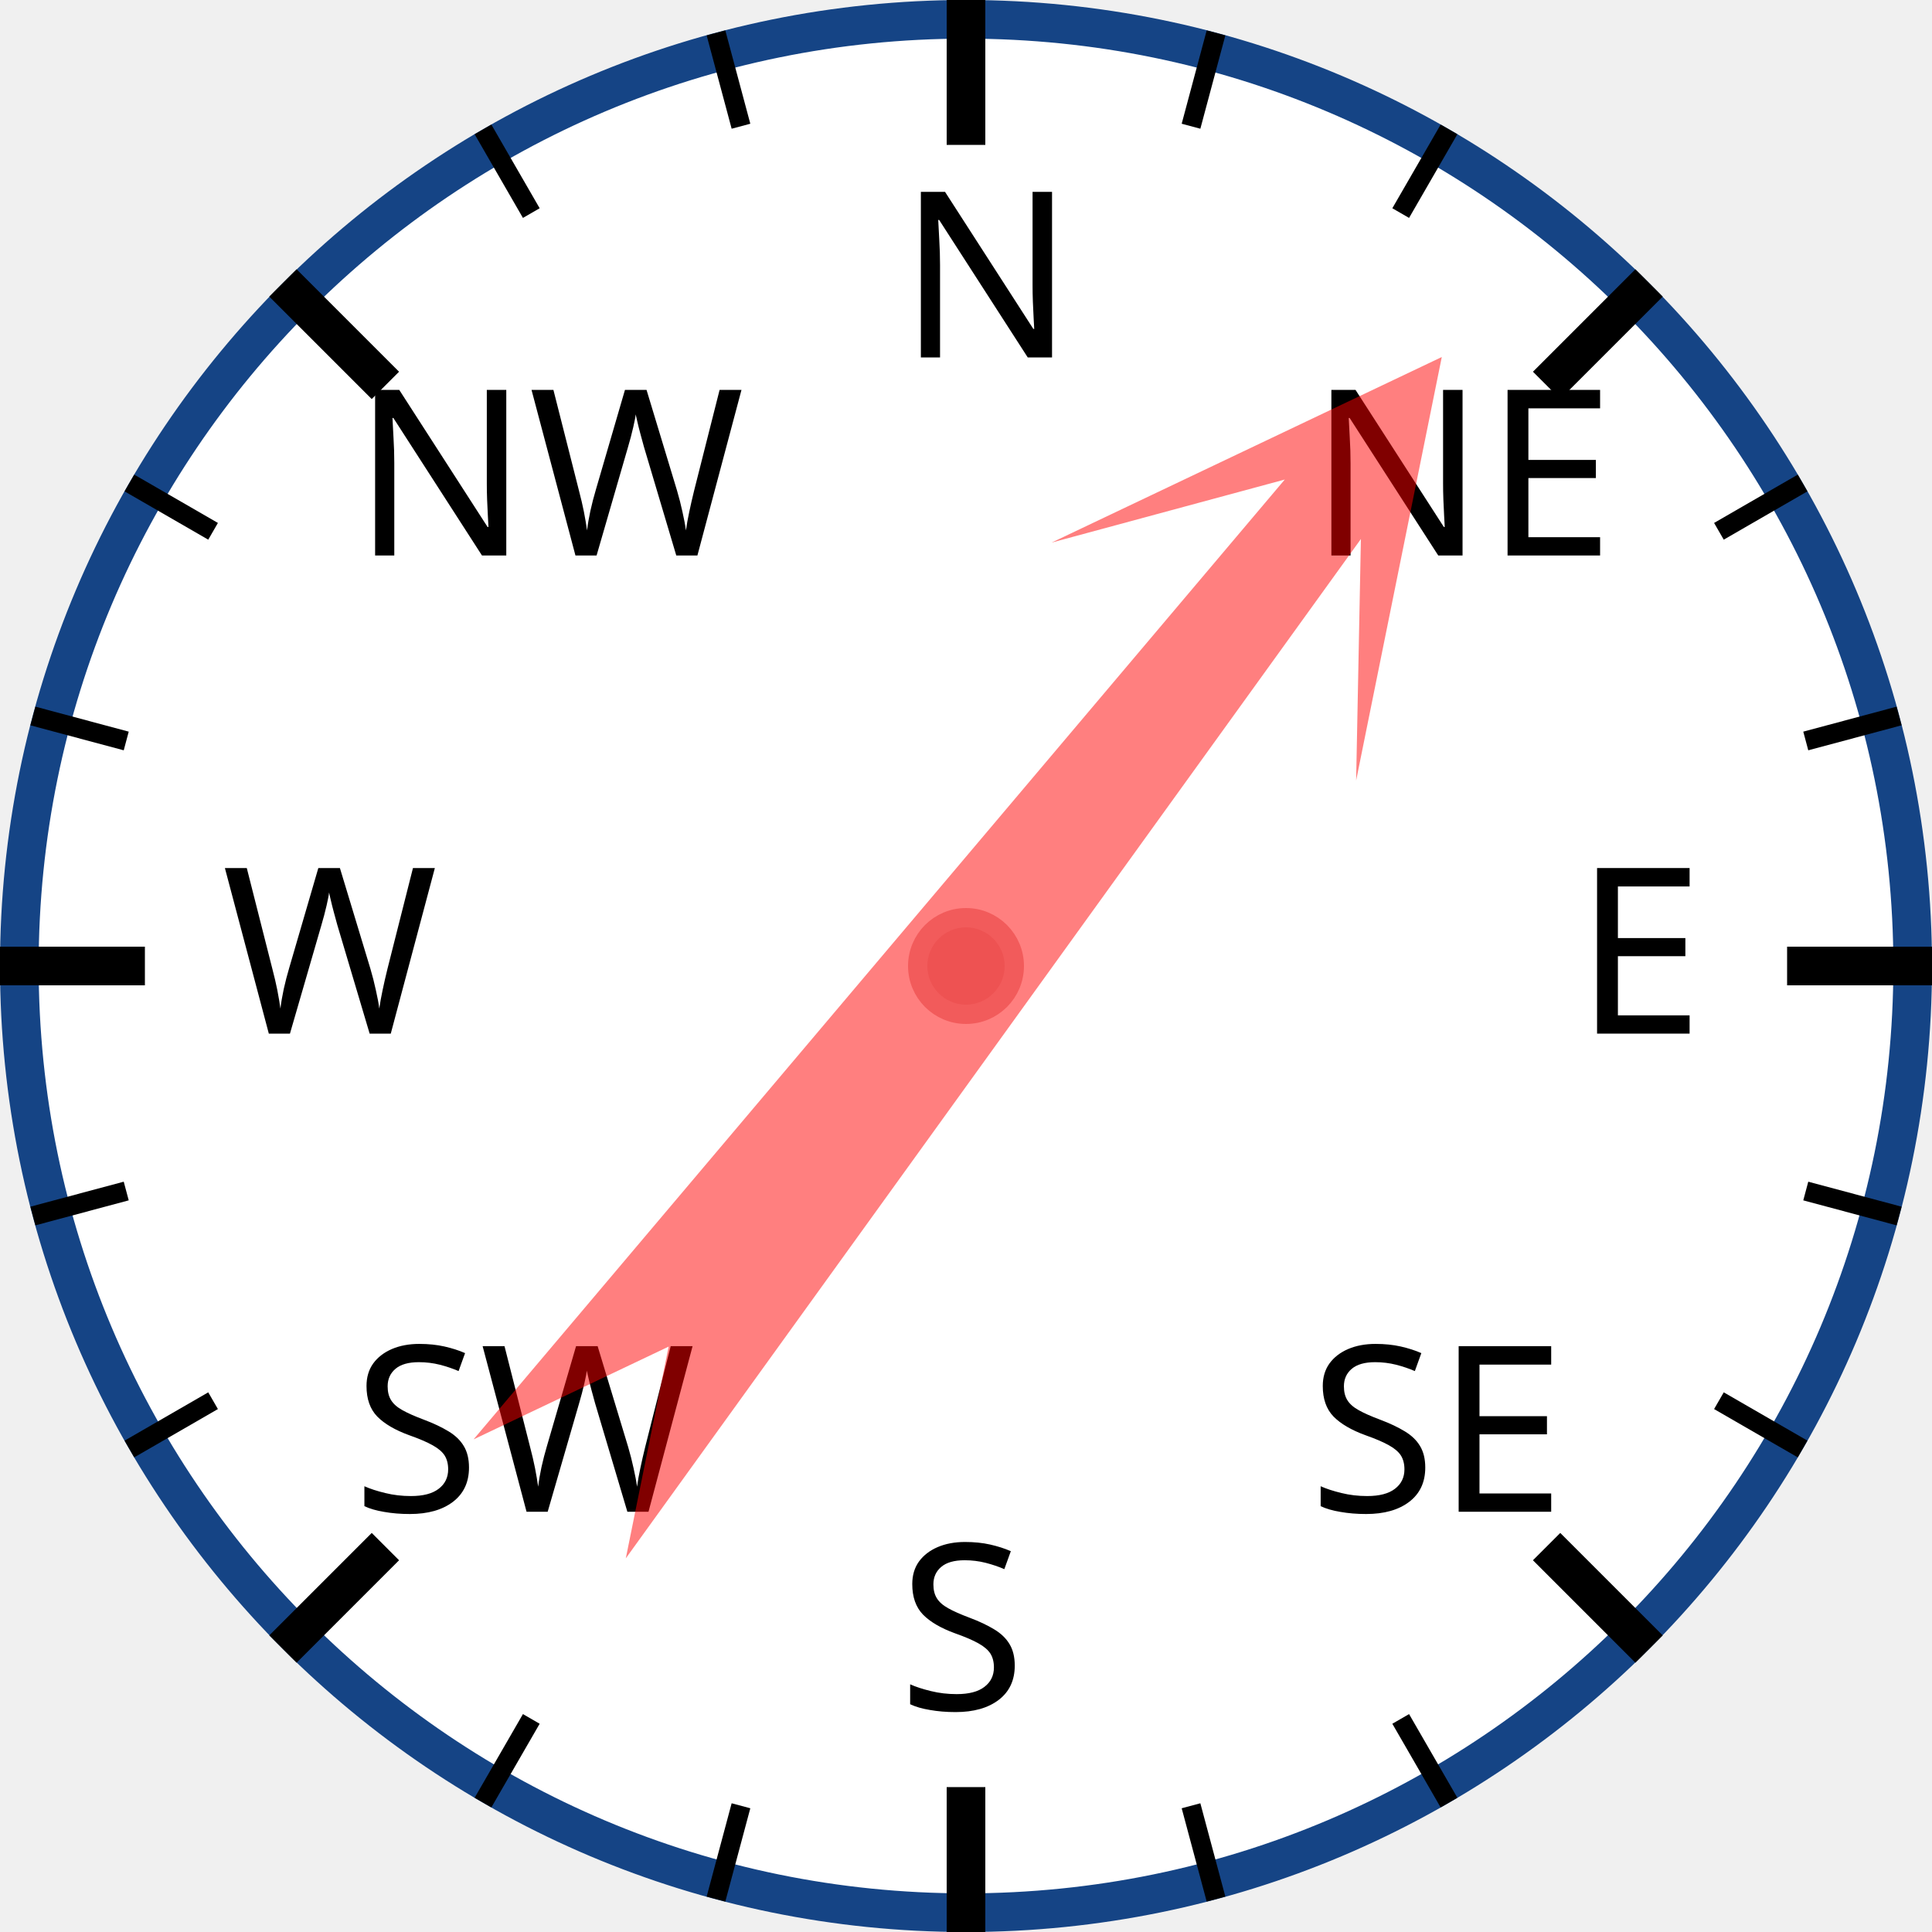
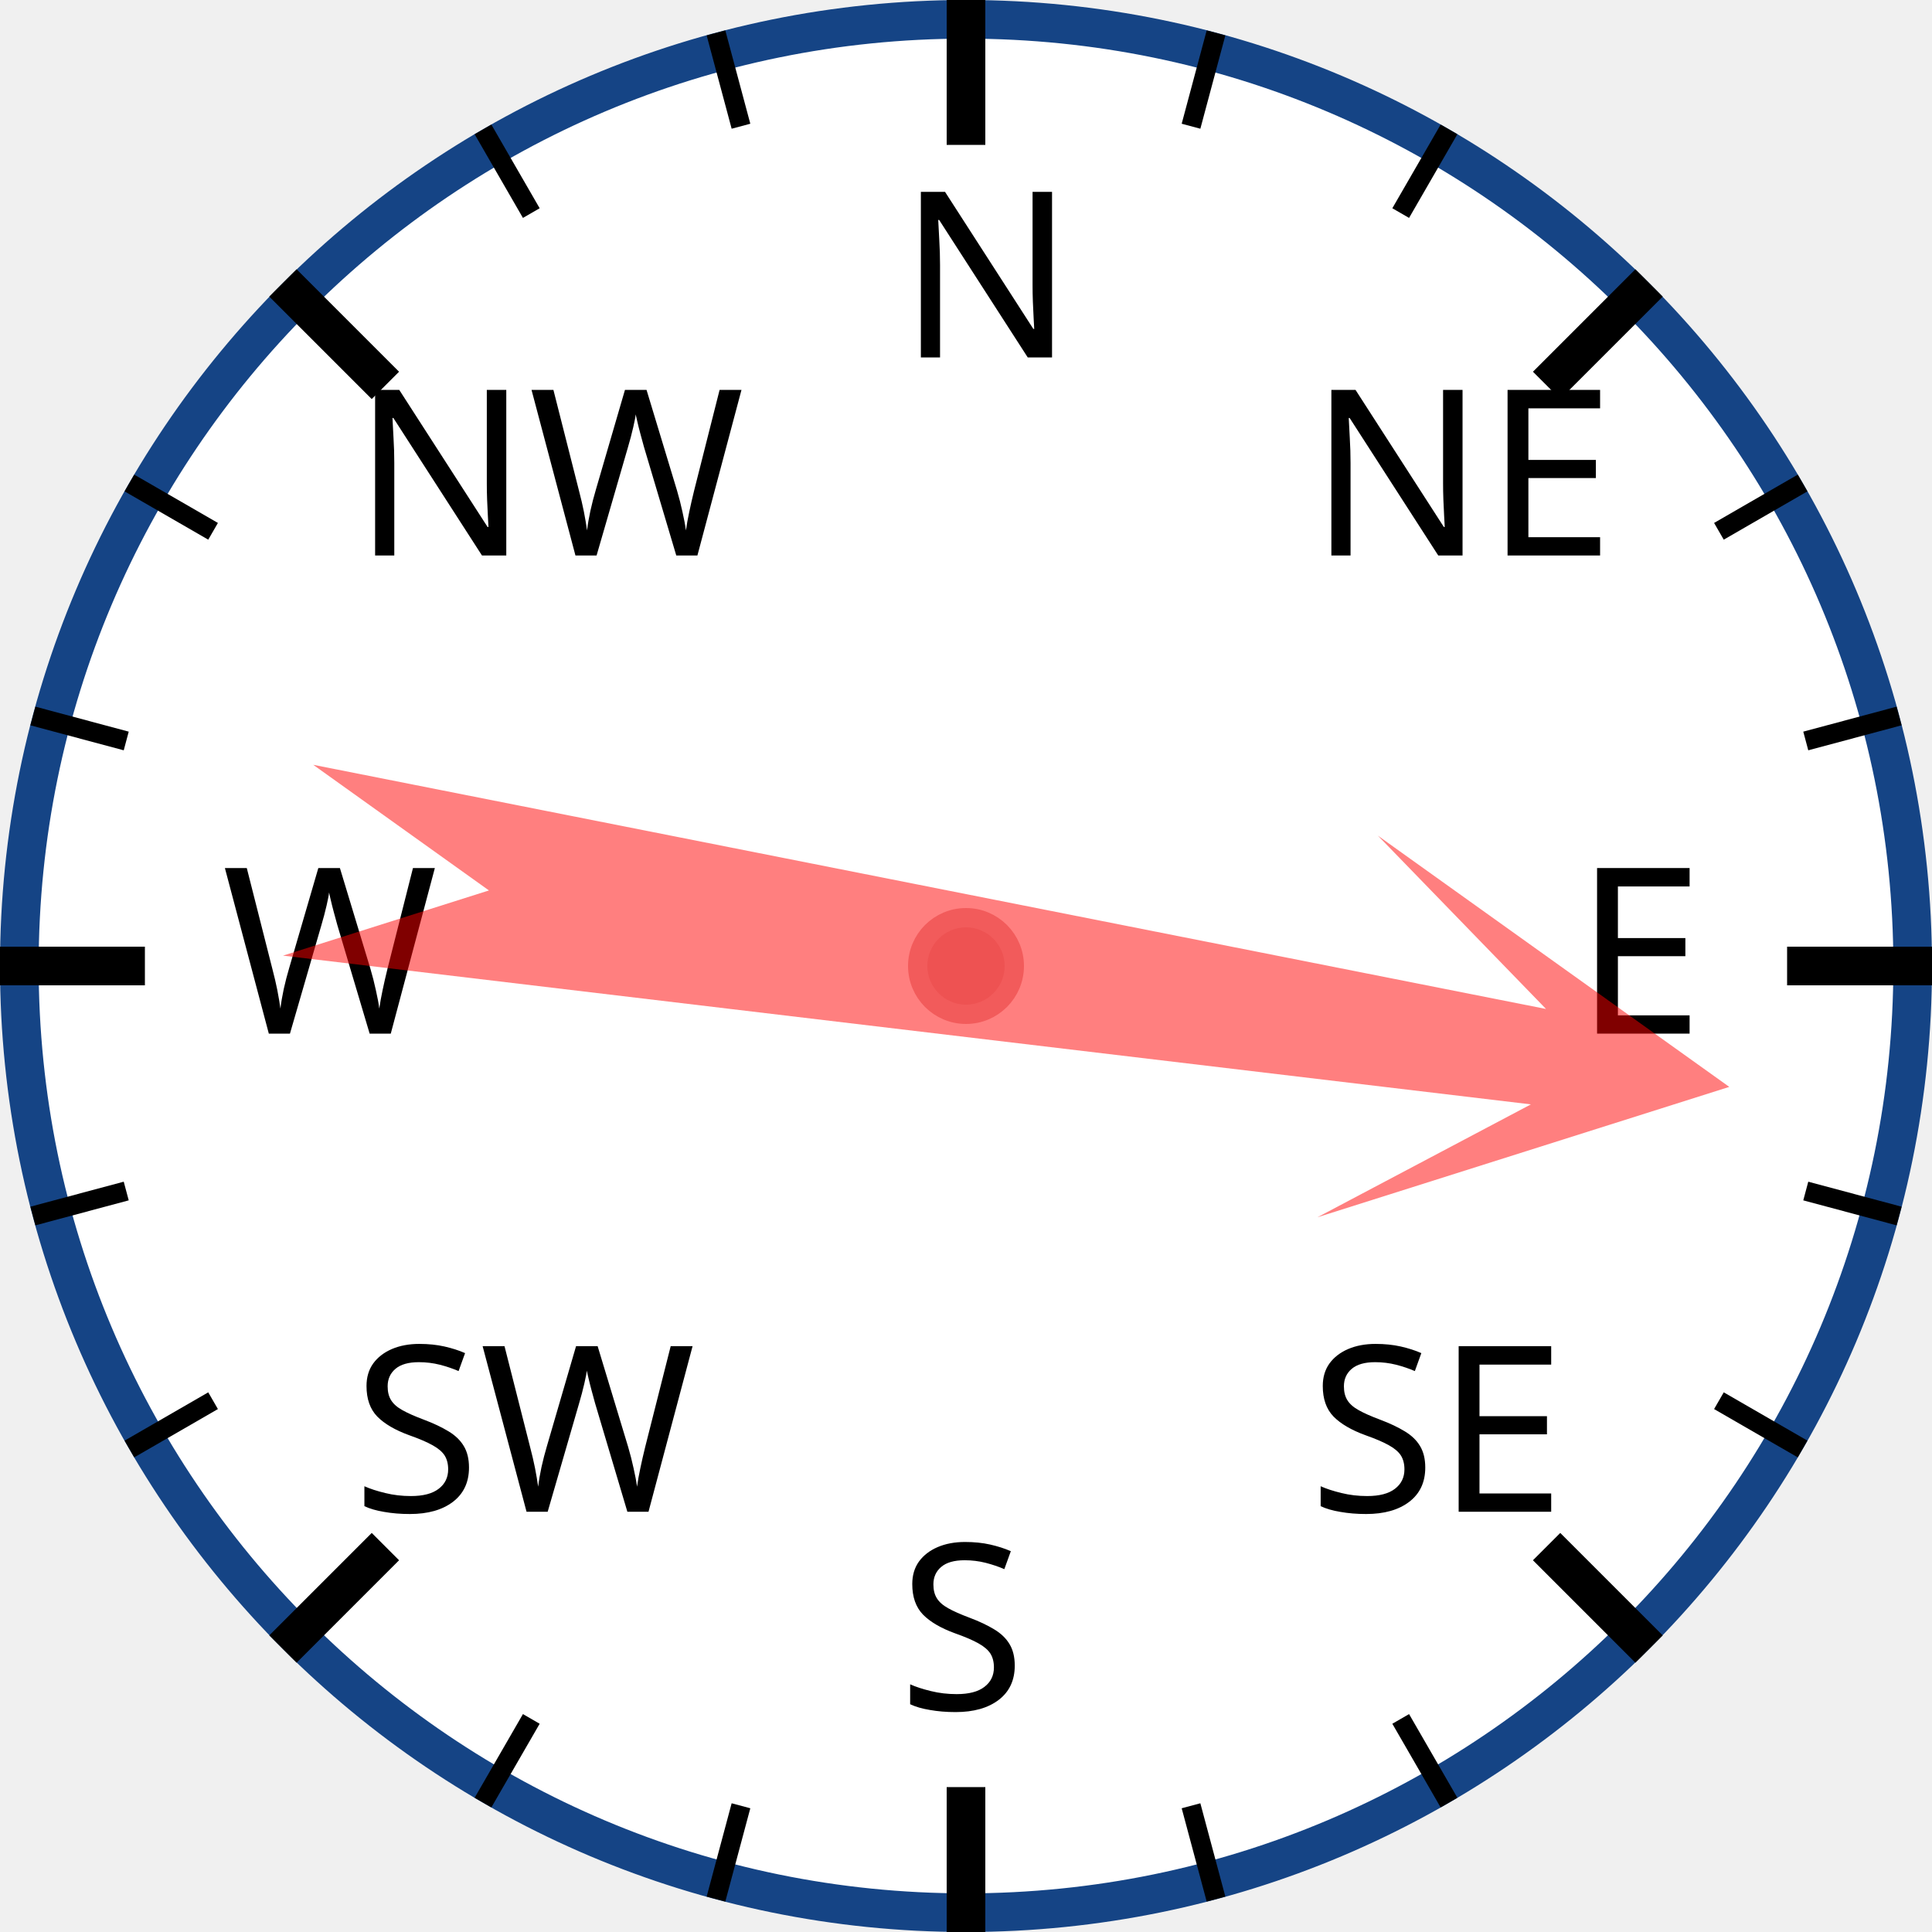
<svg xmlns="http://www.w3.org/2000/svg" width="120px" height="120px" viewBox="0 0 200 200">
  <circle cx="100" cy="100" r="98" style="fill: white; stroke: #154485; stroke-width: 4;" />
  <text x="93.0" y="37.0" style="font-family: sans-serif; font-size: 18pt;">N</text>
  <line x1="100.0" y1="0.0" x2="100.0" y2="15.0" style="stroke: black; stroke-width: 4;" />
  <line x1="74.118" y1="3.407" x2="76.706" y2="13.067" style="stroke: black; stroke-width: 2;" />
  <line x1="50" y1="13.397" x2="55" y2="22.058" style="stroke: black; stroke-width: 2;" />
  <text x="36.503" y="57.503" style="font-family: sans-serif; font-size: 18pt;">NW</text>
  <line x1="29.289" y1="29.289" x2="39.896" y2="39.896" style="stroke: black; stroke-width: 4;" />
  <line x1="13.397" y1="50" x2="22.058" y2="55" style="stroke: black; stroke-width: 2;" />
  <line x1="3.407" y1="74.118" x2="13.067" y2="76.706" style="stroke: black; stroke-width: 2;" />
  <text x="23.0" y="107.0" style="font-family: sans-serif; font-size: 18pt;">W</text>
  <line x1="0.0" y1="100.0" x2="15.0" y2="100.0" style="stroke: black; stroke-width: 4;" />
  <line x1="3.407" y1="125.882" x2="13.067" y2="123.294" style="stroke: black; stroke-width: 2;" />
  <line x1="13.397" y1="150" x2="22.058" y2="145" style="stroke: black; stroke-width: 2;" />
  <text x="36.503" y="156.497" style="font-family: sans-serif; font-size: 18pt;">SW</text>
  <line x1="29.289" y1="170.711" x2="39.896" y2="160.104" style="stroke: black; stroke-width: 4;" />
  <line x1="50" y1="186.603" x2="55" y2="177.942" style="stroke: black; stroke-width: 2;" />
  <line x1="74.118" y1="196.593" x2="76.706" y2="186.933" style="stroke: black; stroke-width: 2;" />
  <text x="93" y="177.0" style="font-family: sans-serif; font-size: 18pt;">S</text>
  <line x1="100" y1="200.0" x2="100" y2="185.0" style="stroke: black; stroke-width: 4;" />
  <line x1="125.882" y1="196.593" x2="123.294" y2="186.933" style="stroke: black; stroke-width: 2;" />
  <line x1="150.0" y1="186.603" x2="145.0" y2="177.942" style="stroke: black; stroke-width: 2;" />
  <text x="135.497" y="156.497" style="font-family: sans-serif; font-size: 18pt;">SE</text>
  <line x1="170.711" y1="170.711" x2="160.104" y2="160.104" style="stroke: black; stroke-width: 4;" />
  <line x1="186.603" y1="150" x2="177.942" y2="145" style="stroke: black; stroke-width: 2;" />
  <line x1="196.593" y1="125.882" x2="186.933" y2="123.294" style="stroke: black; stroke-width: 2;" />
  <text x="163.0" y="107" style="font-family: sans-serif; font-size: 18pt;">E</text>
  <line x1="200.0" y1="100" x2="185.0" y2="100" style="stroke: black; stroke-width: 4;" />
  <line x1="196.593" y1="74.118" x2="186.933" y2="76.706" style="stroke: black; stroke-width: 2;" />
  <line x1="186.603" y1="50" x2="177.942" y2="55" style="stroke: black; stroke-width: 2;" />
  <text x="135.497" y="57.503" style="font-family: sans-serif; font-size: 18pt;">NE</text>
  <line x1="170.711" y1="29.289" x2="160.104" y2="39.896" style="stroke: black; stroke-width: 4;" />
  <line x1="150" y1="13.397" x2="145" y2="22.058" style="stroke: black; stroke-width: 2;" />
  <line x1="125.882" y1="3.407" x2="123.294" y2="13.067" style="stroke: black; stroke-width: 2;" />
-   <polygon points="100 20 120 60 105 40 110 170 100 150 90 170 95 40 80 60" style="fill: red; fill-opacity: 0.5;" transform="rotate(38,100,100)" />
+   <polygon points="100 20 120 60 105 40 110 170 100 150 90 170 95 40 80 60" style="fill: red; fill-opacity: 0.5;" transform="rotate(99,100,100)" />
  <circle cx="100" cy="100" r="5" style="fill: #EE5252; stroke: #F25B5B; stroke-width: 2;" />
</svg>
